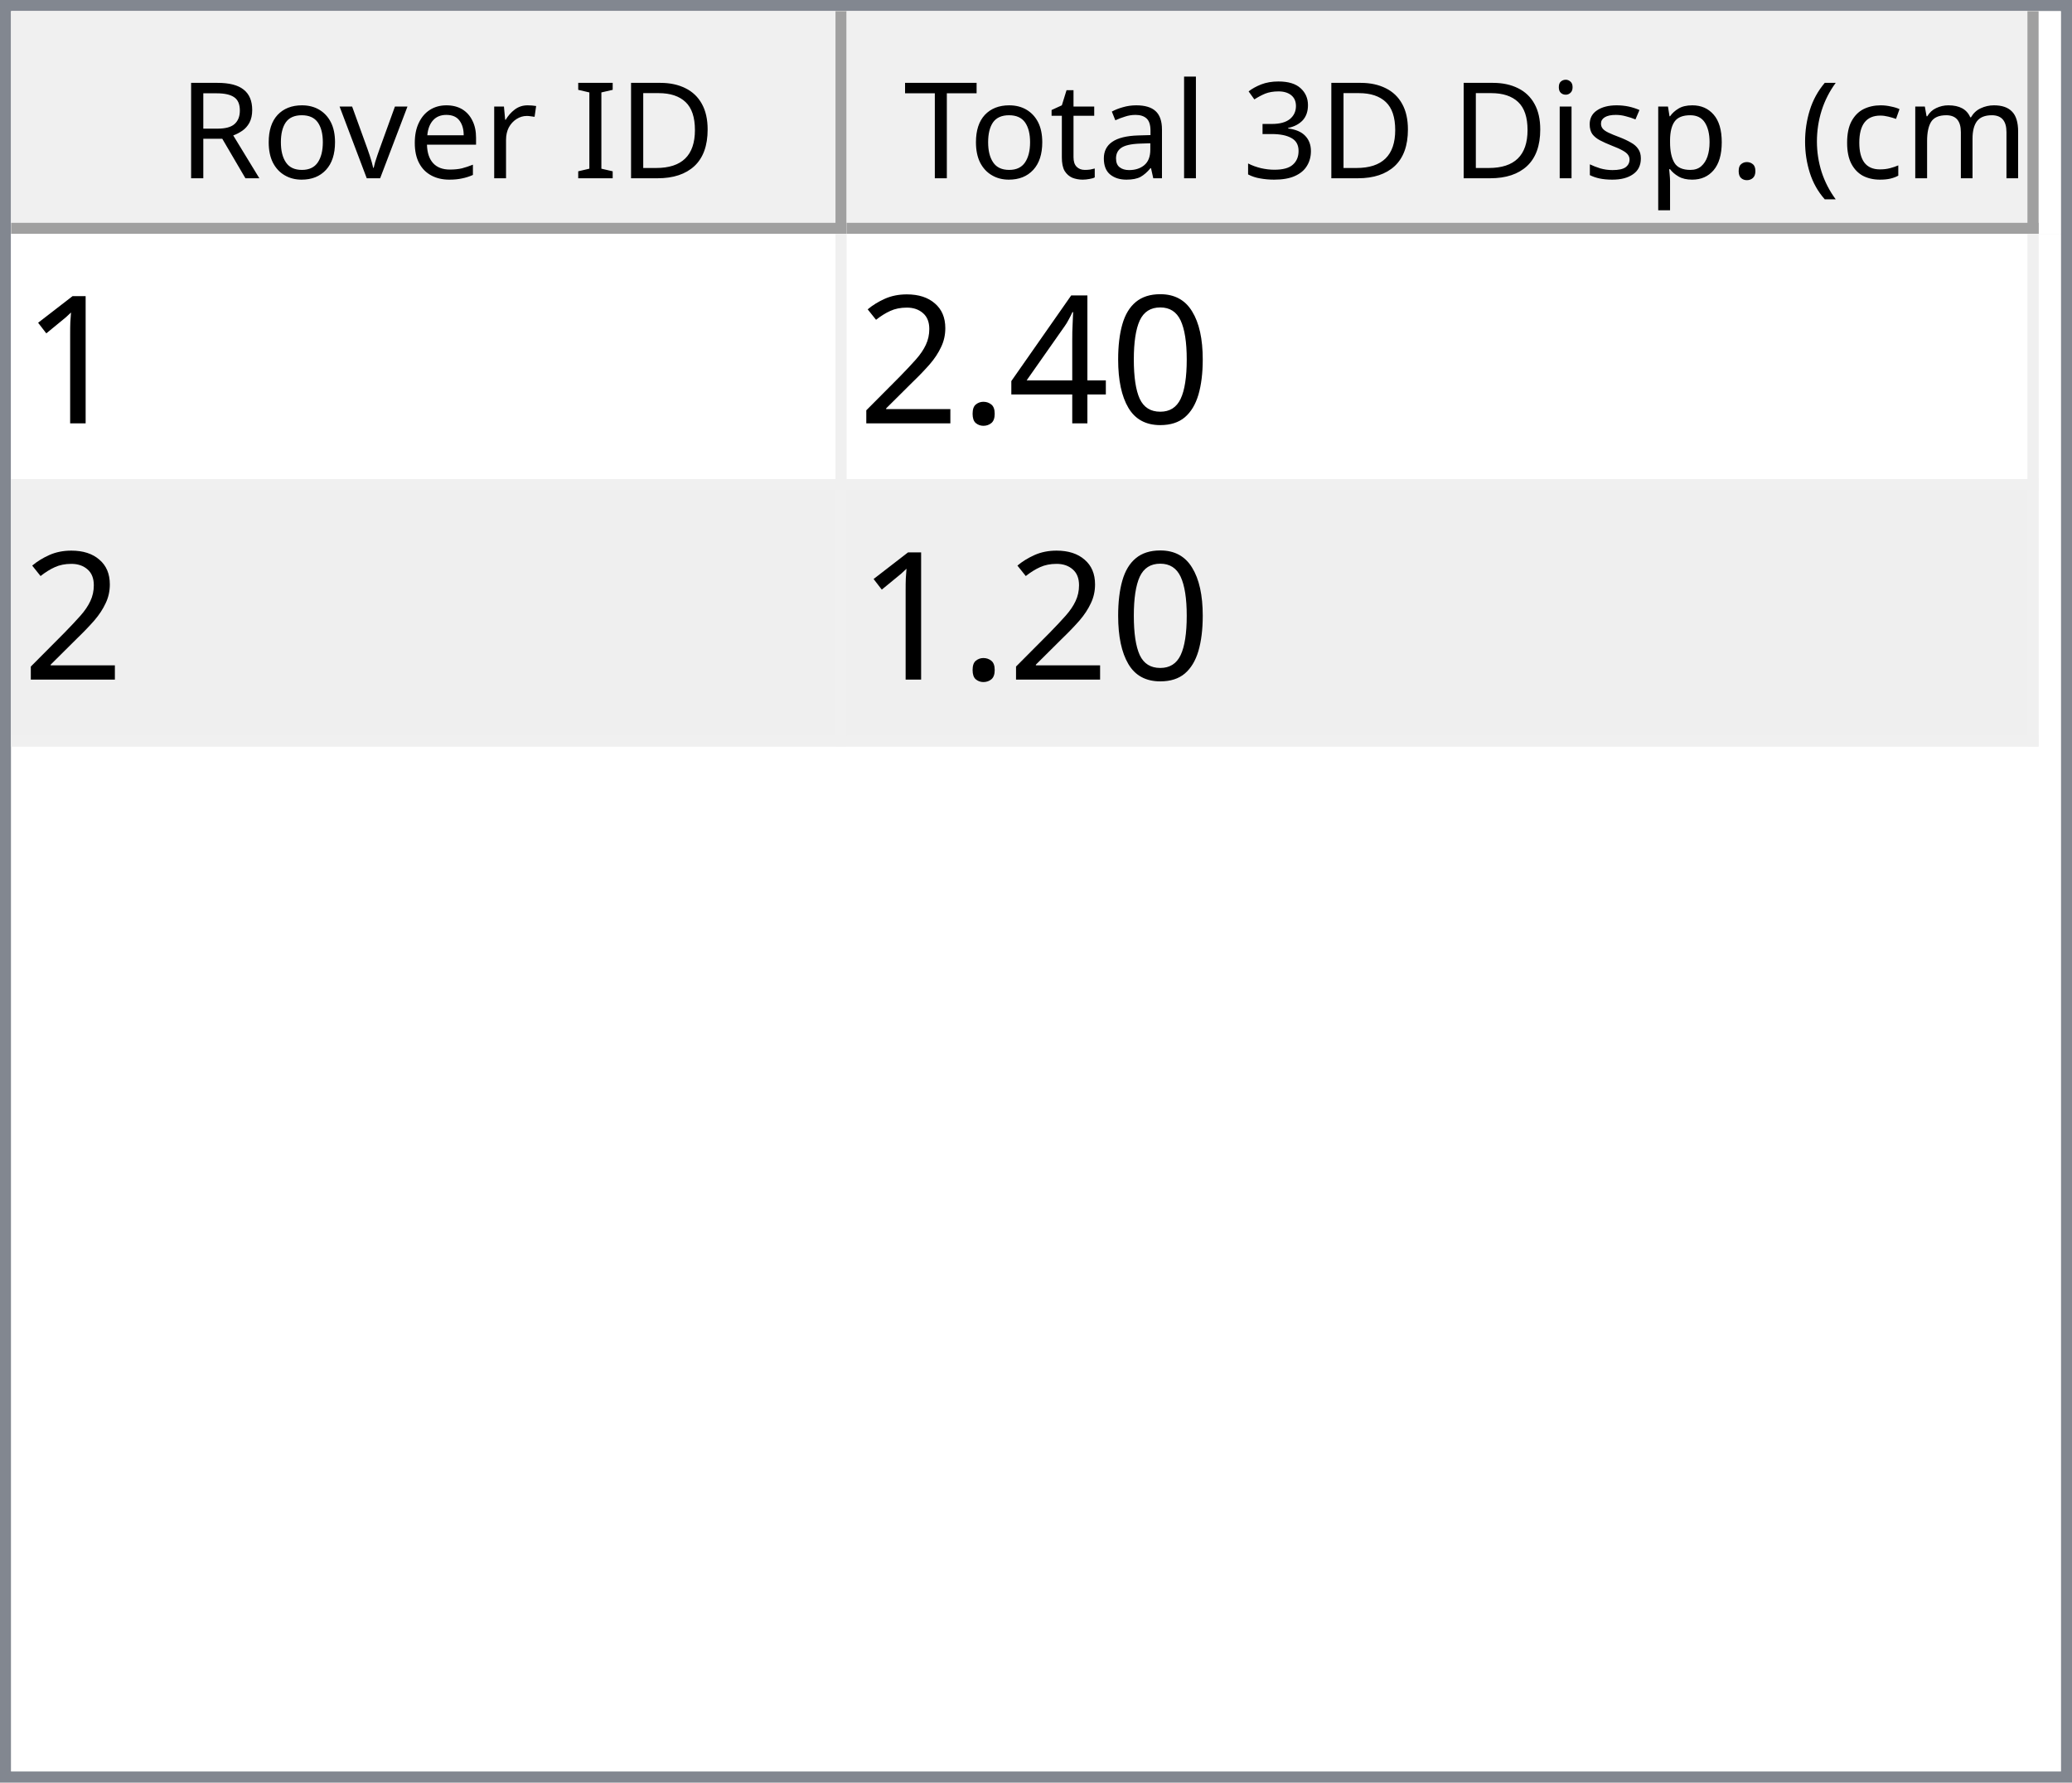
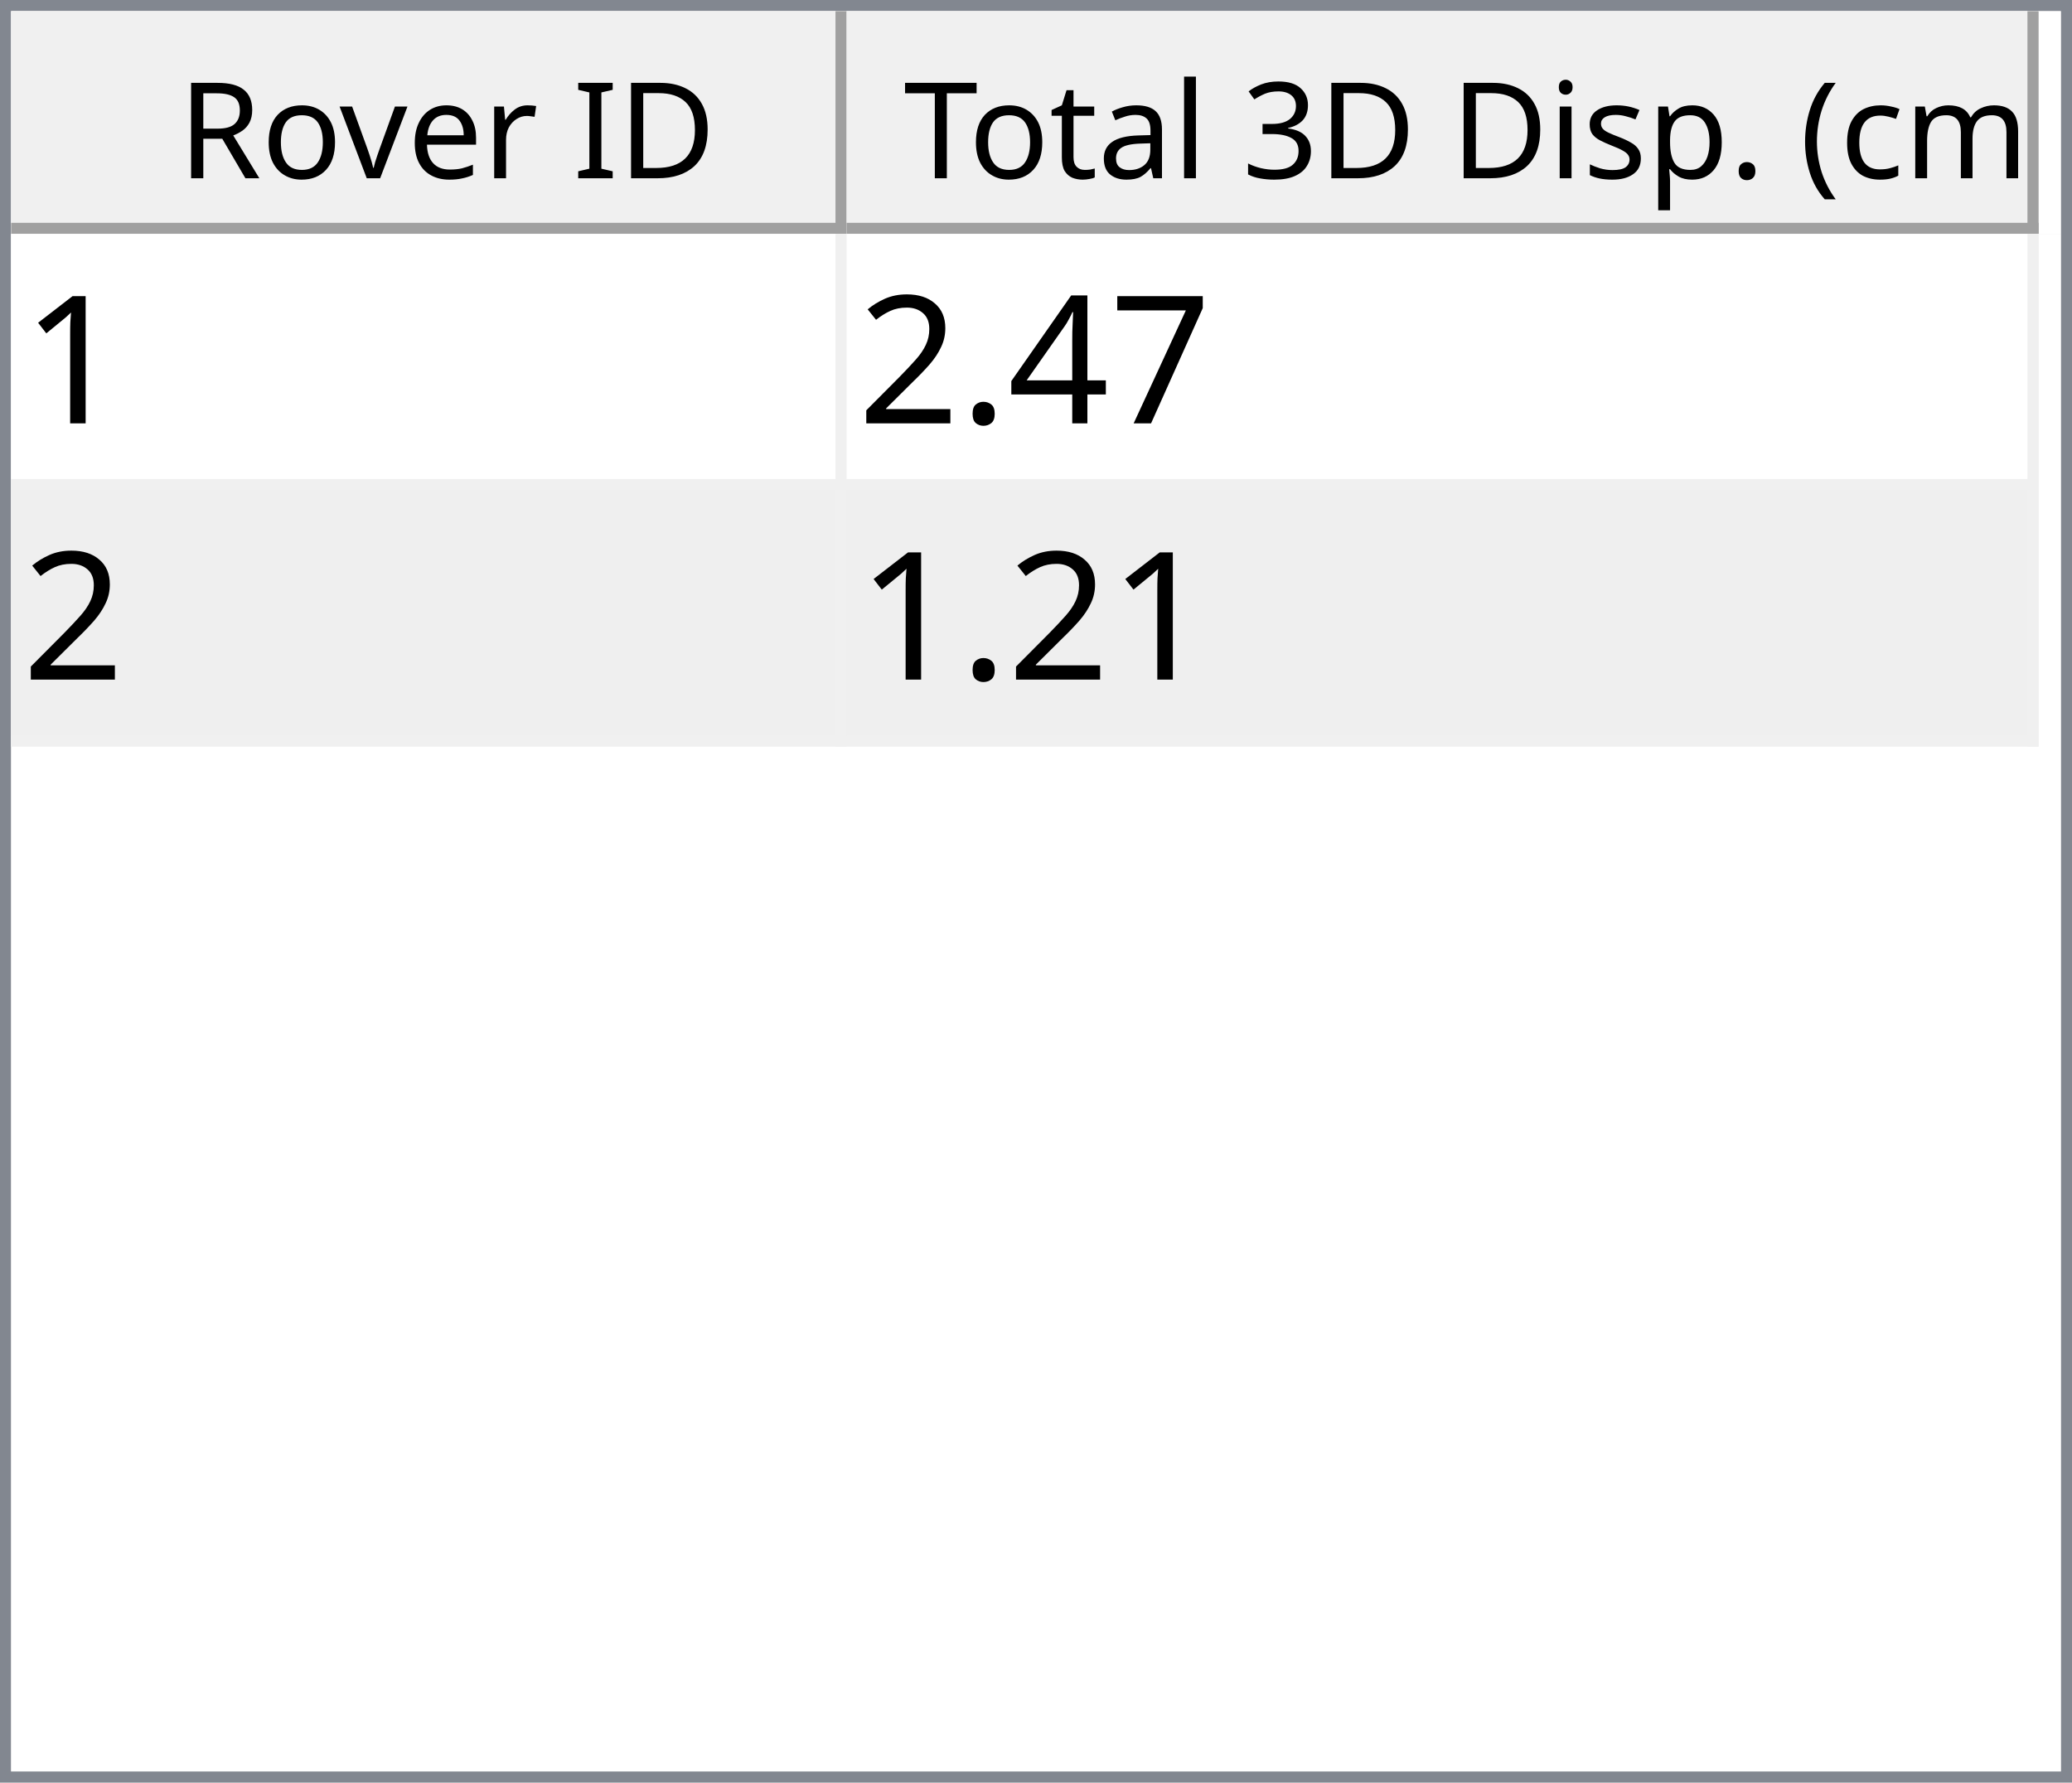
<svg xmlns="http://www.w3.org/2000/svg" style="fill-opacity:1; color-rendering:auto; color-interpolation:auto; text-rendering:auto; stroke:black; stroke-linecap:square; stroke-miterlimit:10; shape-rendering:auto; stroke-opacity:1; fill:black; stroke-dasharray:none; font-weight:normal; stroke-width:1; font-family:'Dialog'; font-style:normal; stroke-linejoin:miter; font-size:12px; stroke-dashoffset:0; image-rendering:auto;" width="186" height="160">
  <defs id="genericDefs" />
  <g>
    <defs id="defs1">
      <clipPath clipPathUnits="userSpaceOnUse" id="clipPath1">
        <path d="M0 0 L186 0 L186 160 L0 160 L0 0 Z" />
      </clipPath>
      <clipPath clipPathUnits="userSpaceOnUse" id="clipPath2">
        <path d="M0 0 L0 160 L186 160 L186 0 Z" />
      </clipPath>
      <clipPath clipPathUnits="userSpaceOnUse" id="clipPath3">
        <path d="M0 0 L0 20 L184 20 L184 0 Z" />
      </clipPath>
      <clipPath clipPathUnits="userSpaceOnUse" id="clipPath4">
        <path d="M0 0 L0 20 L75 20 L75 0 Z" />
      </clipPath>
      <clipPath clipPathUnits="userSpaceOnUse" id="clipPath5">
        <path d="M1 1 L1 19 L74 19 L74 1 Z" />
      </clipPath>
      <clipPath clipPathUnits="userSpaceOnUse" id="clipPath6">
        <path d="M0 0 L0 18 L73 18 L73 0 Z" />
      </clipPath>
      <clipPath clipPathUnits="userSpaceOnUse" id="clipPath7">
        <path d="M-0.5 -0.5 L-0.5 19.5 L74.5 19.5 L74.5 -0.5 Z" />
      </clipPath>
      <clipPath clipPathUnits="userSpaceOnUse" id="clipPath8">
        <path d="M0 0 L0 20 L107 20 L107 0 Z" />
      </clipPath>
      <clipPath clipPathUnits="userSpaceOnUse" id="clipPath9">
        <path d="M1 1 L1 19 L106 19 L106 1 Z" />
      </clipPath>
      <clipPath clipPathUnits="userSpaceOnUse" id="clipPath10">
        <path d="M0 0 L0 18 L105 18 L105 0 Z" />
      </clipPath>
      <clipPath clipPathUnits="userSpaceOnUse" id="clipPath11">
        <path d="M-0.5 -0.5 L-0.5 19.5 L106.5 19.5 L106.5 -0.5 Z" />
      </clipPath>
      <clipPath clipPathUnits="userSpaceOnUse" id="clipPath12">
        <path d="M0 0 L0 138 L184 138 L184 0 Z" />
      </clipPath>
      <clipPath clipPathUnits="userSpaceOnUse" id="clipPath13">
        <path d="M0 0 L0 46 L182 46 L182 0 Z" />
      </clipPath>
      <clipPath clipPathUnits="userSpaceOnUse" id="clipPath14">
        <path d="M-0.5 -0.5 L-0.5 45.5 L181.5 45.5 L181.5 -0.5 Z" />
      </clipPath>
      <clipPath clipPathUnits="userSpaceOnUse" id="clipPath15">
        <path d="M0 0 L0 22 L74 22 L74 0 Z" />
      </clipPath>
      <clipPath clipPathUnits="userSpaceOnUse" id="clipPath16">
        <path d="M0 0 L0 22 L106 22 L106 0 Z" />
      </clipPath>
      <font horiz-adv-x="64.551" id="font1">
        <font-face ascent="107.91" descent="25.098" units-per-em="100" style="font-style:normal; font-family:Segoe UI; font-weight:normal;" />
        <missing-glyph horiz-adv-x="64.551" d="M8.109 0 L8.109 68.266 L56.453 68.266 L56.453 0 L8.109 0 ZM15.328 7.234 L49.219 7.234 L49.219 61.031 L15.328 61.031 L15.328 7.234 Z" />
        <glyph unicode="D" horiz-adv-x="70.117" d="M9.188 0 L9.188 70.016 L28.516 70.016 Q65.531 70.016 65.531 35.891 Q65.531 19.672 55.25 9.836 Q44.969 0 27.734 0 L9.188 0 ZM17.391 62.594 L17.391 7.422 L27.828 7.422 Q41.609 7.422 49.273 14.797 Q56.938 22.172 56.938 35.688 Q56.938 62.594 28.328 62.594 L17.391 62.594 Z" />
        <glyph unicode="I" horiz-adv-x="26.611" d="M17.391 0 L9.188 0 L9.188 70.016 L17.391 70.016 L17.391 0 Z" />
        <glyph unicode=" " horiz-adv-x="27.393" d="" />
        <glyph unicode="r" horiz-adv-x="34.766" d="M34.188 41.891 Q32.078 43.5 28.125 43.5 Q23 43.5 19.555 38.672 Q16.109 33.844 16.109 25.484 L16.109 0 L8.109 0 L8.109 50 L16.109 50 L16.109 39.703 L16.312 39.703 Q18.016 44.969 21.531 47.922 Q25.047 50.875 29.391 50.875 Q32.516 50.875 34.188 50.203 L34.188 41.891 Z" />
        <glyph unicode="e" horiz-adv-x="52.295" d="M48.297 23 L12.984 23 Q13.188 14.656 17.484 10.109 Q21.781 5.562 29.297 5.562 Q37.75 5.562 44.828 11.141 L44.828 3.609 Q38.234 -1.172 27.391 -1.172 Q16.797 -1.172 10.742 5.641 Q4.688 12.453 4.688 24.812 Q4.688 36.469 11.305 43.82 Q17.922 51.172 27.734 51.172 Q37.547 51.172 42.922 44.828 Q48.297 38.484 48.297 27.203 L48.297 23 ZM40.094 29.781 Q40.047 36.719 36.75 40.578 Q33.453 44.438 27.594 44.438 Q21.922 44.438 17.969 40.383 Q14.016 36.328 13.094 29.781 L40.094 29.781 Z" />
        <glyph unicode="v" horiz-adv-x="47.9" d="M47.406 50 L27.484 0 L19.625 0 L0.688 50 L9.469 50 L22.172 13.672 Q23.578 9.672 23.922 6.688 L24.125 6.688 Q24.609 10.453 25.688 13.484 L38.969 50 L47.406 50 Z" />
        <glyph unicode="o" horiz-adv-x="58.594" d="M29 -1.172 Q17.922 -1.172 11.305 5.836 Q4.688 12.844 4.688 24.422 Q4.688 37.016 11.57 44.094 Q18.453 51.172 30.172 51.172 Q41.359 51.172 47.633 44.289 Q53.906 37.406 53.906 25.203 Q53.906 13.234 47.141 6.031 Q40.375 -1.172 29 -1.172 ZM29.594 44.438 Q21.875 44.438 17.383 39.188 Q12.891 33.938 12.891 24.703 Q12.891 15.828 17.43 10.695 Q21.969 5.562 29.594 5.562 Q37.359 5.562 41.531 10.594 Q45.703 15.625 45.703 24.906 Q45.703 34.281 41.531 39.359 Q37.359 44.438 29.594 44.438 Z" />
        <glyph unicode="R" horiz-adv-x="59.814" d="M59.375 0 L49.609 0 L37.891 19.625 Q36.281 22.359 34.766 24.289 Q33.25 26.219 31.664 27.438 Q30.078 28.656 28.25 29.219 Q26.422 29.781 24.125 29.781 L17.391 29.781 L17.391 0 L9.188 0 L9.188 70.016 L30.078 70.016 Q34.672 70.016 38.555 68.867 Q42.438 67.719 45.289 65.375 Q48.141 63.031 49.758 59.547 Q51.375 56.062 51.375 51.375 Q51.375 47.703 50.273 44.656 Q49.172 41.609 47.148 39.211 Q45.125 36.812 42.266 35.133 Q39.406 33.453 35.844 32.516 L35.844 32.328 Q37.594 31.547 38.891 30.547 Q40.188 29.547 41.359 28.18 Q42.531 26.812 43.68 25.078 Q44.828 23.344 46.234 21.047 L59.375 0 ZM17.391 62.594 L17.391 37.203 L28.516 37.203 Q31.594 37.203 34.203 38.133 Q36.812 39.062 38.719 40.797 Q40.625 42.531 41.703 45.047 Q42.781 47.562 42.781 50.688 Q42.781 56.297 39.141 59.445 Q35.5 62.594 28.609 62.594 L17.391 62.594 Z" />
        <glyph unicode=")" horiz-adv-x="30.176" d="M8.297 -15.922 L1.172 -15.922 Q16.406 2.344 16.406 26.812 Q16.406 51.469 1.078 70.016 L8.297 70.016 Q23.531 52.156 23.531 26.703 Q23.531 1.375 8.297 -15.922 Z" />
        <glyph unicode="m" horiz-adv-x="86.133" d="M79.109 0 L71.094 0 L71.094 28.719 Q71.094 37.016 68.531 40.727 Q65.969 44.438 59.906 44.438 Q54.781 44.438 51.195 39.75 Q47.609 35.062 47.609 28.516 L47.609 0 L39.594 0 L39.594 29.688 Q39.594 44.438 28.219 44.438 Q22.953 44.438 19.531 40.016 Q16.109 35.594 16.109 28.516 L16.109 0 L8.109 0 L8.109 50 L16.109 50 L16.109 42.094 L16.312 42.094 Q21.625 51.172 31.844 51.172 Q36.969 51.172 40.773 48.312 Q44.578 45.453 46 40.828 Q51.562 51.172 62.594 51.172 Q79.109 51.172 79.109 30.812 L79.109 0 Z" />
        <glyph unicode="c" horiz-adv-x="46.191" d="M42.188 2.297 Q36.422 -1.172 28.516 -1.172 Q17.828 -1.172 11.258 5.789 Q4.688 12.75 4.688 23.828 Q4.688 36.188 11.766 43.68 Q18.844 51.172 30.672 51.172 Q37.25 51.172 42.281 48.734 L42.281 40.531 Q36.719 44.438 30.375 44.438 Q22.703 44.438 17.797 38.945 Q12.891 33.453 12.891 24.516 Q12.891 15.719 17.508 10.641 Q22.125 5.562 29.891 5.562 Q36.422 5.562 42.188 9.906 L42.188 2.297 Z" />
        <glyph unicode="(" horiz-adv-x="30.176" d="M29.109 -15.922 L21.969 -15.922 Q6.844 1.375 6.844 26.703 Q6.844 52.156 21.969 70.016 L29.203 70.016 Q13.875 51.469 13.875 26.812 Q13.875 2.344 29.109 -15.922 Z" />
        <glyph unicode="." horiz-adv-x="21.68" d="M10.891 -1.078 Q8.641 -1.078 7.055 0.539 Q5.469 2.156 5.469 4.391 Q5.469 6.641 7.055 8.273 Q8.641 9.906 10.891 9.906 Q13.188 9.906 14.797 8.273 Q16.406 6.641 16.406 4.391 Q16.406 2.156 14.797 0.539 Q13.188 -1.078 10.891 -1.078 Z" />
        <glyph unicode="p" horiz-adv-x="58.789" d="M16.312 7.234 L16.109 7.234 L16.109 -23 L8.109 -23 L8.109 50 L16.109 50 L16.109 41.219 L16.312 41.219 Q22.219 51.172 33.594 51.172 Q43.266 51.172 48.688 44.461 Q54.109 37.75 54.109 26.469 Q54.109 13.922 48 6.375 Q41.891 -1.172 31.297 -1.172 Q21.578 -1.172 16.312 7.234 ZM16.109 27.391 L16.109 20.406 Q16.109 14.203 20.141 9.883 Q24.172 5.562 30.375 5.562 Q37.641 5.562 41.773 11.133 Q45.906 16.703 45.906 26.609 Q45.906 34.969 42.047 39.703 Q38.188 44.438 31.594 44.438 Q24.609 44.438 20.359 39.578 Q16.109 34.719 16.109 27.391 Z" />
        <glyph unicode="s" horiz-adv-x="42.432" d="M5.078 1.812 L5.078 10.406 Q11.625 5.562 19.484 5.562 Q30.031 5.562 30.031 12.594 Q30.031 14.594 29.125 15.992 Q28.219 17.391 26.68 18.461 Q25.141 19.531 23.07 20.383 Q21 21.234 18.609 22.172 Q15.281 23.484 12.766 24.828 Q10.25 26.172 8.57 27.859 Q6.891 29.547 6.031 31.695 Q5.172 33.844 5.172 36.719 Q5.172 40.234 6.789 42.945 Q8.406 45.656 11.086 47.484 Q13.766 49.312 17.211 50.242 Q20.656 51.172 24.312 51.172 Q30.812 51.172 35.938 48.922 L35.938 40.828 Q30.422 44.438 23.25 44.438 Q21 44.438 19.195 43.922 Q17.391 43.406 16.094 42.477 Q14.797 41.547 14.086 40.258 Q13.375 38.969 13.375 37.406 Q13.375 35.453 14.086 34.133 Q14.797 32.812 16.164 31.789 Q17.531 30.766 19.484 29.938 Q21.438 29.109 23.922 28.125 Q27.25 26.859 29.883 25.516 Q32.516 24.172 34.375 22.484 Q36.234 20.797 37.234 18.602 Q38.234 16.406 38.234 13.375 Q38.234 9.672 36.602 6.938 Q34.969 4.203 32.234 2.398 Q29.5 0.594 25.93 -0.289 Q22.359 -1.172 18.453 -1.172 Q10.75 -1.172 5.078 1.812 Z" />
        <glyph unicode="i" horiz-adv-x="24.219" d="M12.203 62.703 Q10.062 62.703 8.547 64.164 Q7.031 65.625 7.031 67.875 Q7.031 70.125 8.547 71.609 Q10.062 73.094 12.203 73.094 Q14.406 73.094 15.945 71.609 Q17.484 70.125 17.484 67.875 Q17.484 65.719 15.945 64.211 Q14.406 62.703 12.203 62.703 ZM16.109 0 L8.109 0 L8.109 50 L16.109 50 L16.109 0 Z" />
        <glyph unicode="3" horiz-adv-x="53.906" d="M46.531 19.828 Q46.531 15.094 44.75 11.211 Q42.969 7.328 39.719 4.57 Q36.469 1.812 31.93 0.297 Q27.391 -1.219 21.922 -1.219 Q11.922 -1.219 6 2.594 L6 11.188 Q13.094 5.609 22.219 5.609 Q25.875 5.609 28.828 6.539 Q31.781 7.469 33.906 9.227 Q36.031 10.984 37.18 13.477 Q38.328 15.969 38.328 19.094 Q38.328 32.812 18.797 32.812 L12.984 32.812 L12.984 39.594 L18.5 39.594 Q35.797 39.594 35.797 52.484 Q35.797 64.406 22.609 64.406 Q15.188 64.406 8.688 59.422 L8.688 67.188 Q15.375 71.188 24.609 71.188 Q29 71.188 32.57 69.969 Q36.141 68.75 38.68 66.555 Q41.219 64.359 42.609 61.281 Q44 58.203 44 54.5 Q44 40.672 30.031 36.719 L30.031 36.531 Q33.594 36.141 36.625 34.797 Q39.656 33.453 41.852 31.305 Q44.047 29.156 45.289 26.25 Q46.531 23.344 46.531 19.828 Z" />
        <glyph unicode="l" horiz-adv-x="24.219" d="M16.109 0 L8.109 0 L8.109 74.031 L16.109 74.031 L16.109 0 Z" />
        <glyph unicode="a" horiz-adv-x="50.879" d="M43.891 0 L35.891 0 L35.891 7.812 L35.688 7.812 Q30.469 -1.172 20.312 -1.172 Q12.844 -1.172 8.617 2.781 Q4.391 6.734 4.391 13.281 Q4.391 27.297 20.906 29.594 L35.891 31.688 Q35.891 44.438 25.594 44.438 Q16.547 44.438 9.281 38.281 L9.281 46.484 Q16.656 51.172 26.266 51.172 Q43.891 51.172 43.891 32.516 L43.891 0 ZM35.891 25.297 L23.828 23.641 Q18.266 22.859 15.43 20.875 Q12.594 18.891 12.594 13.875 Q12.594 10.203 15.211 7.883 Q17.828 5.562 22.172 5.562 Q28.125 5.562 32.008 9.742 Q35.891 13.922 35.891 20.312 L35.891 25.297 Z" />
        <glyph unicode="t" horiz-adv-x="33.887" d="M31.297 0.484 Q28.469 -1.078 23.828 -1.078 Q10.688 -1.078 10.688 13.578 L10.688 43.172 L2.094 43.172 L2.094 50 L10.688 50 L10.688 62.203 L18.703 64.797 L18.703 50 L31.297 50 L31.297 43.172 L18.703 43.172 L18.703 14.984 Q18.703 9.969 20.414 7.82 Q22.125 5.672 26.078 5.672 Q29.109 5.672 31.297 7.328 L31.297 0.484 Z" />
        <glyph unicode="T" horiz-adv-x="52.393" d="M50.594 62.594 L30.375 62.594 L30.375 0 L22.172 0 L22.172 62.594 L2 62.594 L2 70.016 L50.594 70.016 L50.594 62.594 Z" />
      </font>
      <font horiz-adv-x="75.0" id="font2">
        <font-face ascent="100.537" descent="21.973" units-per-em="100" style="font-style:normal; font-family:sans-serif; font-weight:normal;" />
        <missing-glyph horiz-adv-x="75.0" d="M12.5 0 L12.5 62.5 L62.5 62.5 L62.5 0 L12.5 0 ZM14.062 1.562 L60.938 1.562 L60.938 60.938 L14.062 60.938 L14.062 1.562 Z" />
        <glyph unicode="1" horiz-adv-x="55.615" d="M37.25 0 L28.469 0 L28.469 56 Q25.297 52.984 20.141 49.953 Q14.984 46.922 10.891 45.406 L10.891 53.906 Q18.266 57.375 23.781 62.305 Q29.297 67.234 31.594 71.875 L37.25 71.875 L37.25 0 Z" />
-         <glyph unicode="0" horiz-adv-x="55.615" d="M4.156 35.297 Q4.156 48 6.766 55.742 Q9.375 63.484 14.523 67.68 Q19.672 71.875 27.484 71.875 Q33.25 71.875 37.594 69.555 Q41.938 67.234 44.773 62.867 Q47.609 58.5 49.219 52.227 Q50.828 45.953 50.828 35.297 Q50.828 22.703 48.242 14.969 Q45.656 7.234 40.508 3.008 Q35.359 -1.219 27.484 -1.219 Q17.141 -1.219 11.234 6.203 Q4.156 15.141 4.156 35.297 ZM13.188 35.297 Q13.188 17.672 17.312 11.836 Q21.438 6 27.484 6 Q33.547 6 37.672 11.859 Q41.797 17.719 41.797 35.297 Q41.797 52.984 37.672 58.789 Q33.547 64.594 27.391 64.594 Q21.344 64.594 17.719 59.469 Q13.188 52.938 13.188 35.297 Z" />
+         <glyph unicode="7" horiz-adv-x="55.615" d="M4.734 62.203 L4.734 70.656 L51.078 70.656 L51.078 63.812 Q44.234 56.547 37.523 44.484 Q30.812 32.422 27.156 19.672 Q24.516 10.688 23.781 0 L14.75 0 Q14.891 8.453 18.062 20.414 Q21.234 32.375 27.172 43.484 Q33.109 54.594 39.797 62.203 L4.734 62.203 Z" />
        <glyph unicode="4" horiz-adv-x="55.615" d="M32.328 0 L32.328 17.141 L1.266 17.141 L1.266 25.203 L33.938 71.578 L41.109 71.578 L41.109 25.203 L50.781 25.203 L50.781 17.141 L41.109 17.141 L41.109 0 L32.328 0 ZM32.328 25.203 L32.328 57.469 L9.906 25.203 L32.328 25.203 Z" />
        <glyph unicode="." horiz-adv-x="27.783" d="M9.078 0 L9.078 10.016 L19.094 10.016 L19.094 0 L9.078 0 Z" />
        <glyph unicode="2" horiz-adv-x="55.615" d="M50.344 8.453 L50.344 0 L3.031 0 Q2.938 3.172 4.047 6.109 Q5.859 10.938 9.836 15.625 Q13.812 20.312 21.344 26.469 Q33.016 36.031 37.117 41.625 Q41.219 47.219 41.219 52.203 Q41.219 57.422 37.477 61.008 Q33.734 64.594 27.734 64.594 Q21.391 64.594 17.578 60.789 Q13.766 56.984 13.719 50.25 L4.688 51.172 Q5.609 61.281 11.664 66.578 Q17.719 71.875 27.938 71.875 Q38.234 71.875 44.242 66.164 Q50.25 60.453 50.25 52 Q50.25 47.703 48.492 43.555 Q46.734 39.406 42.656 34.812 Q38.578 30.219 29.109 22.219 Q21.188 15.578 18.945 13.211 Q16.703 10.844 15.234 8.453 L50.344 8.453 Z" />
      </font>
    </defs>
    <g style="fill:white; stroke:white;">
      <rect x="0" y="0" width="186" style="clip-path:url(#clipPath1); stroke:none;" height="160" />
    </g>
    <g style="fill:white; text-rendering:optimizeSpeed; color-rendering:optimizeSpeed; image-rendering:optimizeSpeed; shape-rendering:crispEdges; stroke:white; color-interpolation:sRGB;">
      <rect x="0" width="186" height="160" y="0" style="stroke:none;" />
      <path style="stroke:none;" d="M0 160 L186 160 L186 0 L0 0 Z" />
    </g>
    <g style="fill:rgb(240,240,240); font-family:'Segoe UI'; stroke:rgb(240,240,240);">
      <rect x="0" y="0" width="186" style="clip-path:url(#clipPath2); stroke:none;" height="160" />
    </g>
    <g style="fill:rgb(130,135,144); font-family:'Segoe UI'; stroke:rgb(130,135,144);">
      <path d="M0 0 L186 0 L186 160 L0 160 L0 0 ZM1 1 L185 1 L185 159 L1 159 L1 1 Z" style="fill-rule:evenodd; clip-path:url(#clipPath2); stroke:none;" />
    </g>
    <g style="fill:white; font-family:'Segoe UI'; stroke:white;" transform="translate(1,1)">
      <rect x="0" y="0" width="184" style="clip-path:url(#clipPath3); stroke:none;" height="20" />
    </g>
    <g style="fill:rgb(240,240,240); font-family:'Segoe UI'; stroke:rgb(240,240,240);" transform="translate(1,1)">
      <rect x="0" y="0" width="75" style="clip-path:url(#clipPath4); stroke:none;" height="20" />
    </g>
    <g style="font-family:'Segoe UI';" transform="translate(2,2)">
      <text x="14" xml:space="preserve" y="14" style="clip-path:url(#clipPath6); stroke:none;">Rover ID</text>
    </g>
    <g style="fill:rgb(160,160,160); font-family:'Segoe UI'; stroke:rgb(160,160,160); stroke-linejoin:bevel;" transform="translate(1.5,1.5)">
      <line x1="74" x2="74" y1="0" style="fill:none; clip-path:url(#clipPath7);" y2="19" />
    </g>
    <g style="fill:rgb(160,160,160); font-family:'Segoe UI'; stroke:rgb(160,160,160); stroke-linejoin:bevel;" transform="matrix(1,0,0,1,1,1) translate(0.5,0.5)">
      <line x1="0" x2="74" y1="19" style="fill:none; clip-path:url(#clipPath7);" y2="19" />
    </g>
    <g style="fill:rgb(240,240,240); font-family:'Segoe UI'; stroke:rgb(240,240,240);" transform="translate(76,1)">
      <rect x="0" y="0" width="107" style="clip-path:url(#clipPath8); stroke:none;" height="20" />
    </g>
    <g style="font-family:'Segoe UI';" transform="translate(77,2)">
      <text x="1" xml:space="preserve" y="14" style="clip-path:url(#clipPath10); stroke:none;"> Total 3D Disp. (cm)</text>
    </g>
    <g style="fill:rgb(160,160,160); font-family:'Segoe UI'; stroke:rgb(160,160,160); stroke-linejoin:bevel;" transform="translate(76.5,1.5)">
      <line x1="106" x2="106" y1="0" style="fill:none; clip-path:url(#clipPath11);" y2="19" />
    </g>
    <g style="fill:rgb(160,160,160); font-family:'Segoe UI'; stroke:rgb(160,160,160); stroke-linejoin:bevel;" transform="matrix(1,0,0,1,76,1) translate(0.5,0.5)">
      <line x1="0" x2="106" y1="19" style="fill:none; clip-path:url(#clipPath11);" y2="19" />
    </g>
    <g style="fill:white; font-family:'Segoe UI'; stroke:white;" transform="translate(1,21)">
      <rect x="0" y="0" width="184" style="clip-path:url(#clipPath12); stroke:none;" height="138" />
    </g>
    <g style="fill:rgb(240,240,240); font-size:16px; font-family:sans-serif; stroke:rgb(240,240,240);" transform="translate(1,21)">
      <rect x="0" y="0" width="182" style="clip-path:url(#clipPath13); stroke:none;" height="46" />
      <line transform="translate(0.5,0.5)" x1="0" x2="181" y1="22" style="clip-path:url(#clipPath14); fill:none; stroke-linejoin:bevel;" y2="22" />
    </g>
    <g transform="matrix(1,0,0,1,1,21) translate(0.5,0.5)" style="fill:rgb(240,240,240); font-size:16px; font-family:sans-serif; stroke:rgb(240,240,240); stroke-linejoin:bevel;">
      <line x1="0" x2="181" y1="45" style="fill:none; clip-path:url(#clipPath14);" y2="45" />
    </g>
    <g transform="matrix(1,0,0,1,1,21) translate(0.5,0.5)" style="fill:rgb(240,240,240); font-size:16px; font-family:sans-serif; stroke:rgb(240,240,240); stroke-linejoin:bevel;">
      <line x1="74" x2="74" y1="0" style="fill:none; clip-path:url(#clipPath14);" y2="45" />
    </g>
    <g transform="matrix(1,0,0,1,1,21) translate(0.5,0.5)" style="fill:rgb(240,240,240); font-size:16px; font-family:sans-serif; stroke:rgb(240,240,240); stroke-linejoin:bevel;">
      <line x1="181" x2="181" y1="0" style="fill:none; clip-path:url(#clipPath14);" y2="45" />
    </g>
    <g style="fill:white; font-size:16px; font-family:sans-serif; stroke:white;" transform="matrix(1,0,0,1,1,21)">
      <rect x="0" y="0" width="74" style="clip-path:url(#clipPath15); stroke:none;" height="22" />
      <text x="1" y="17" style="fill:black; clip-path:url(#clipPath15); stroke:none;" xml:space="preserve">1</text>
    </g>
    <g style="fill:white; font-size:16px; font-family:sans-serif; stroke:white;" transform="matrix(1,0,0,1,1,21) translate(75,0)">
      <rect x="0" y="0" width="106" style="clip-path:url(#clipPath16); stroke:none;" height="22" />
-       <text x="1" y="17" style="fill:black; clip-path:url(#clipPath16); stroke:none;" xml:space="preserve">2.40</text>
+       <text x="1" y="17" style="fill:black; clip-path:url(#clipPath16); stroke:none;" xml:space="preserve">2.47</text>
    </g>
    <g style="fill:rgb(239,239,239); font-size:16px; font-family:sans-serif; stroke:rgb(239,239,239);" transform="matrix(1,0,0,1,1,21) translate(0,23)">
      <rect x="0" y="0" width="74" style="clip-path:url(#clipPath15); stroke:none;" height="22" />
      <text x="1" y="17" style="fill:black; clip-path:url(#clipPath15); stroke:none;" xml:space="preserve">2</text>
    </g>
    <g style="fill:rgb(239,239,239); font-size:16px; font-family:sans-serif; stroke:rgb(239,239,239);" transform="matrix(1,0,0,1,1,21) translate(75,23)">
      <rect x="0" y="0" width="106" style="clip-path:url(#clipPath16); stroke:none;" height="22" />
-       <text x="1" y="17" style="fill:black; clip-path:url(#clipPath16); stroke:none;" xml:space="preserve">1.20</text>
+       <text x="1" y="17" style="fill:black; clip-path:url(#clipPath16); stroke:none;" xml:space="preserve">1.21</text>
    </g>
  </g>
</svg>
